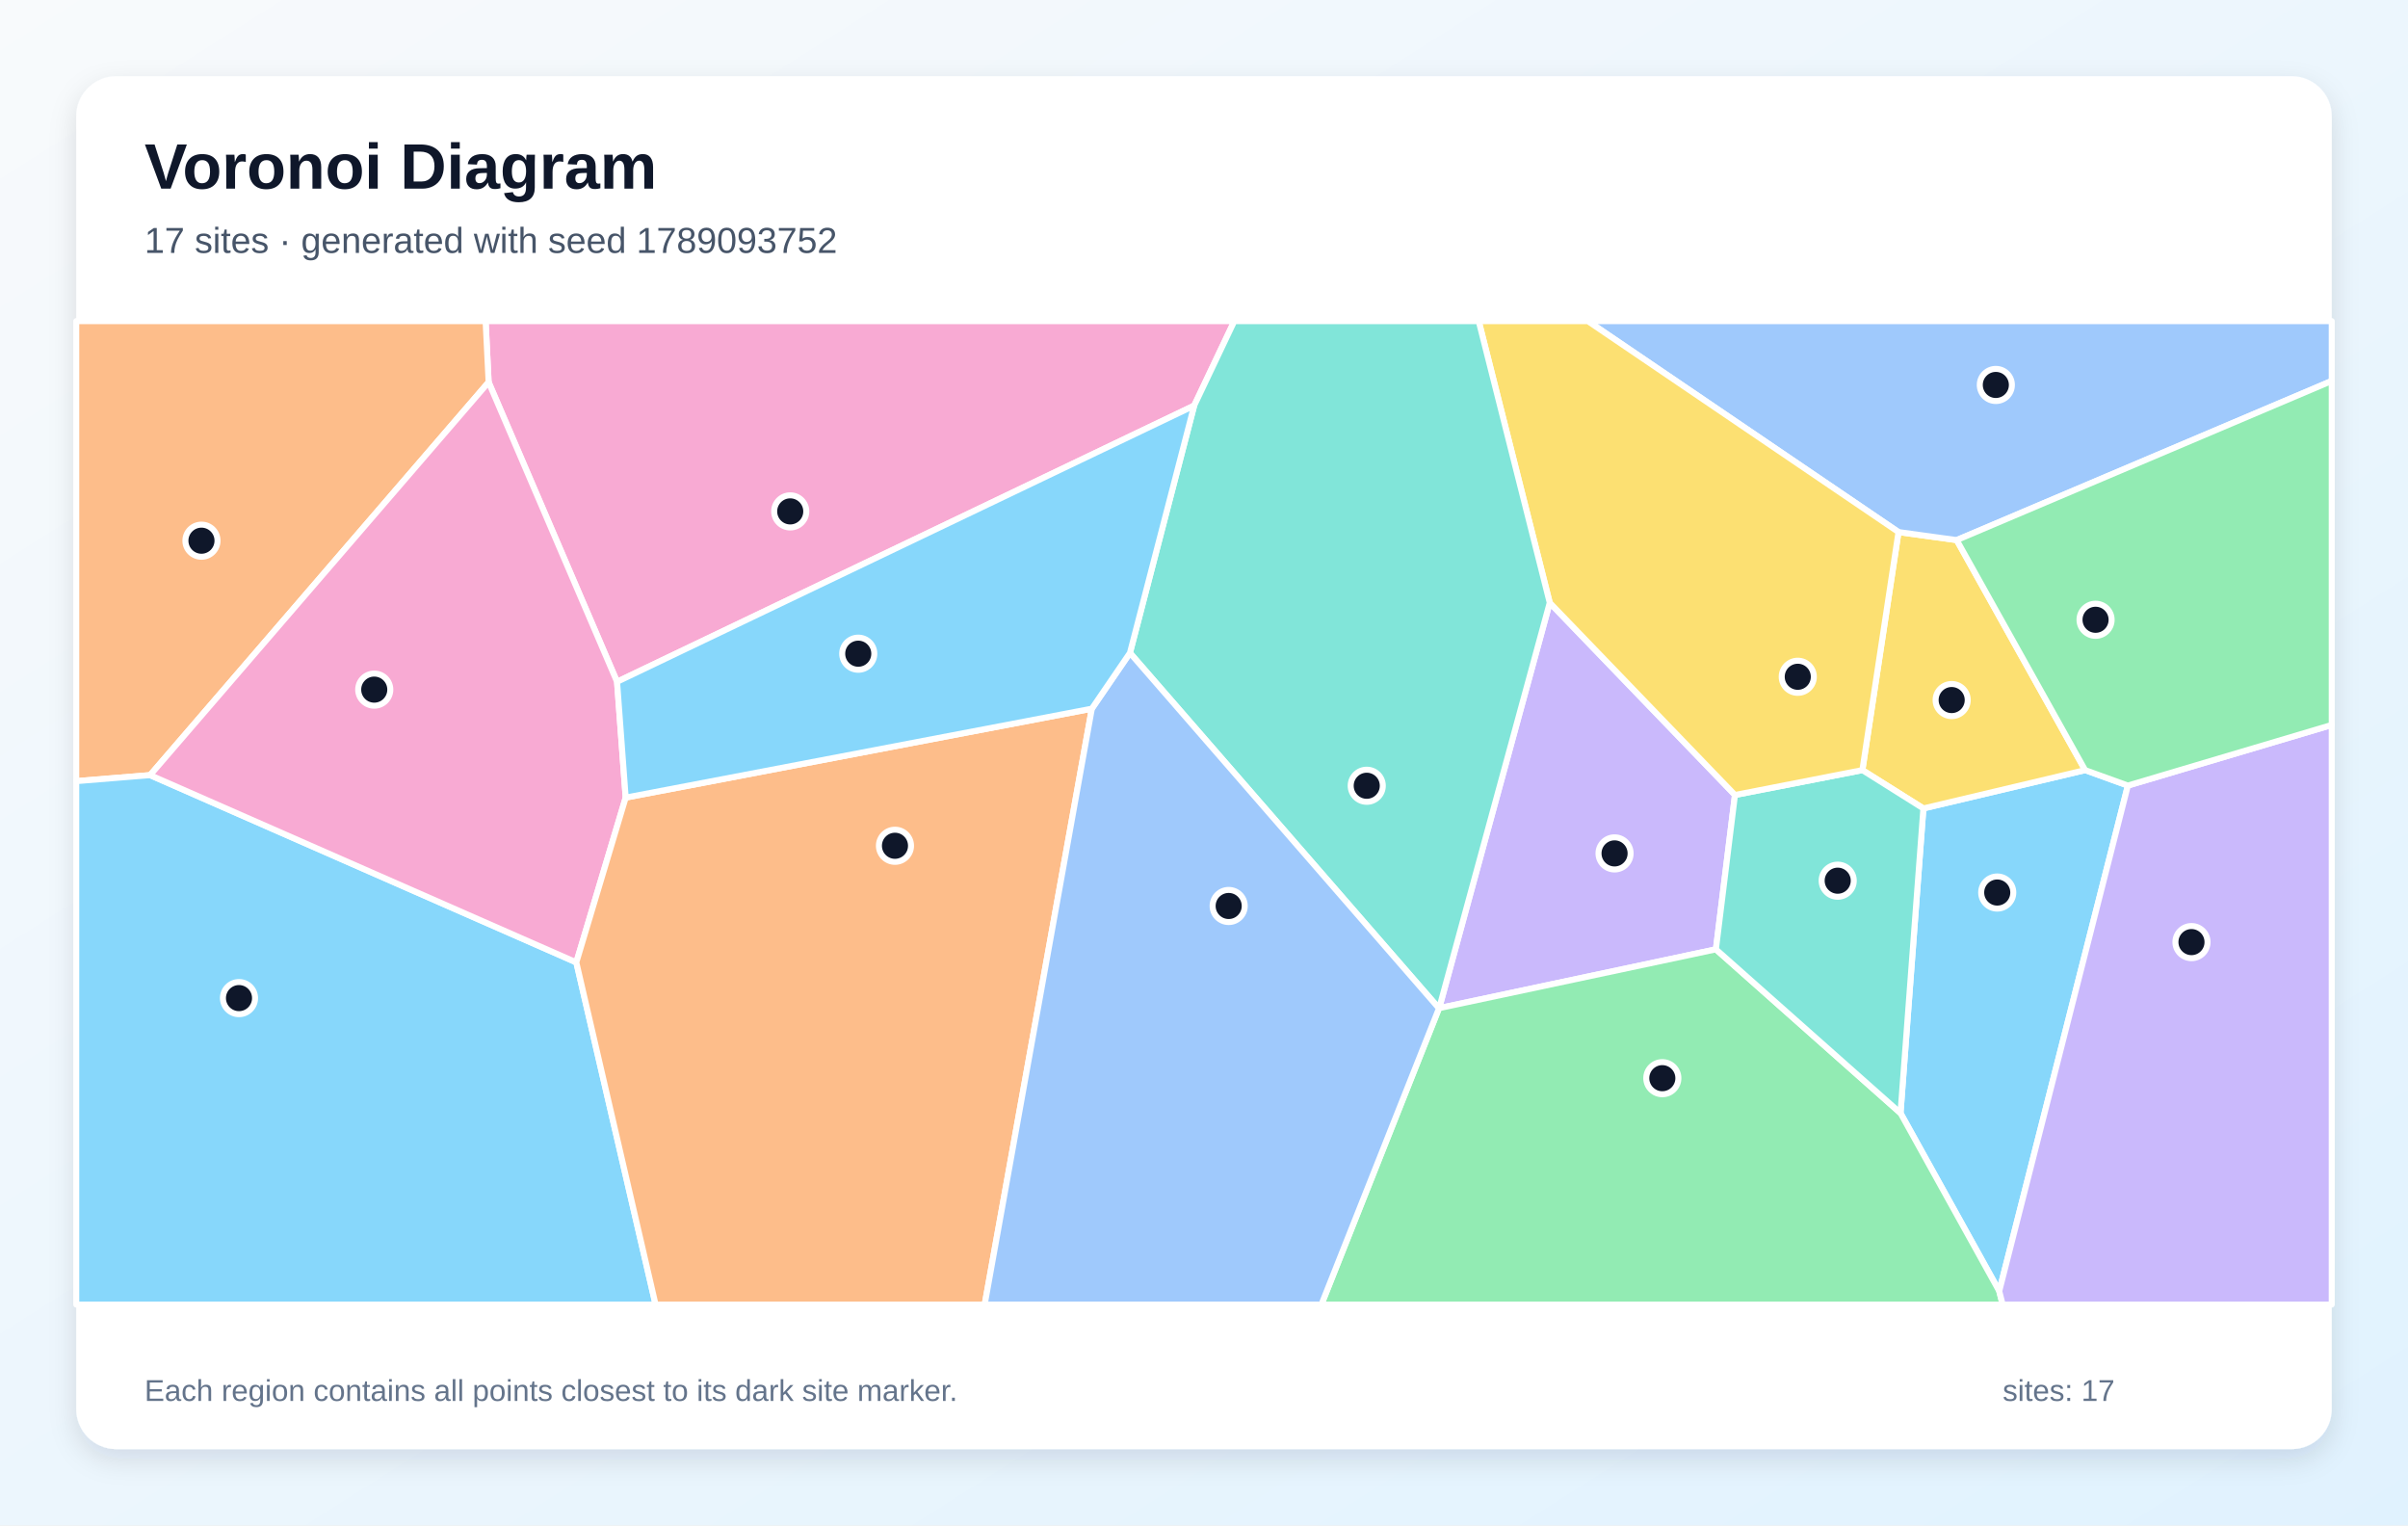
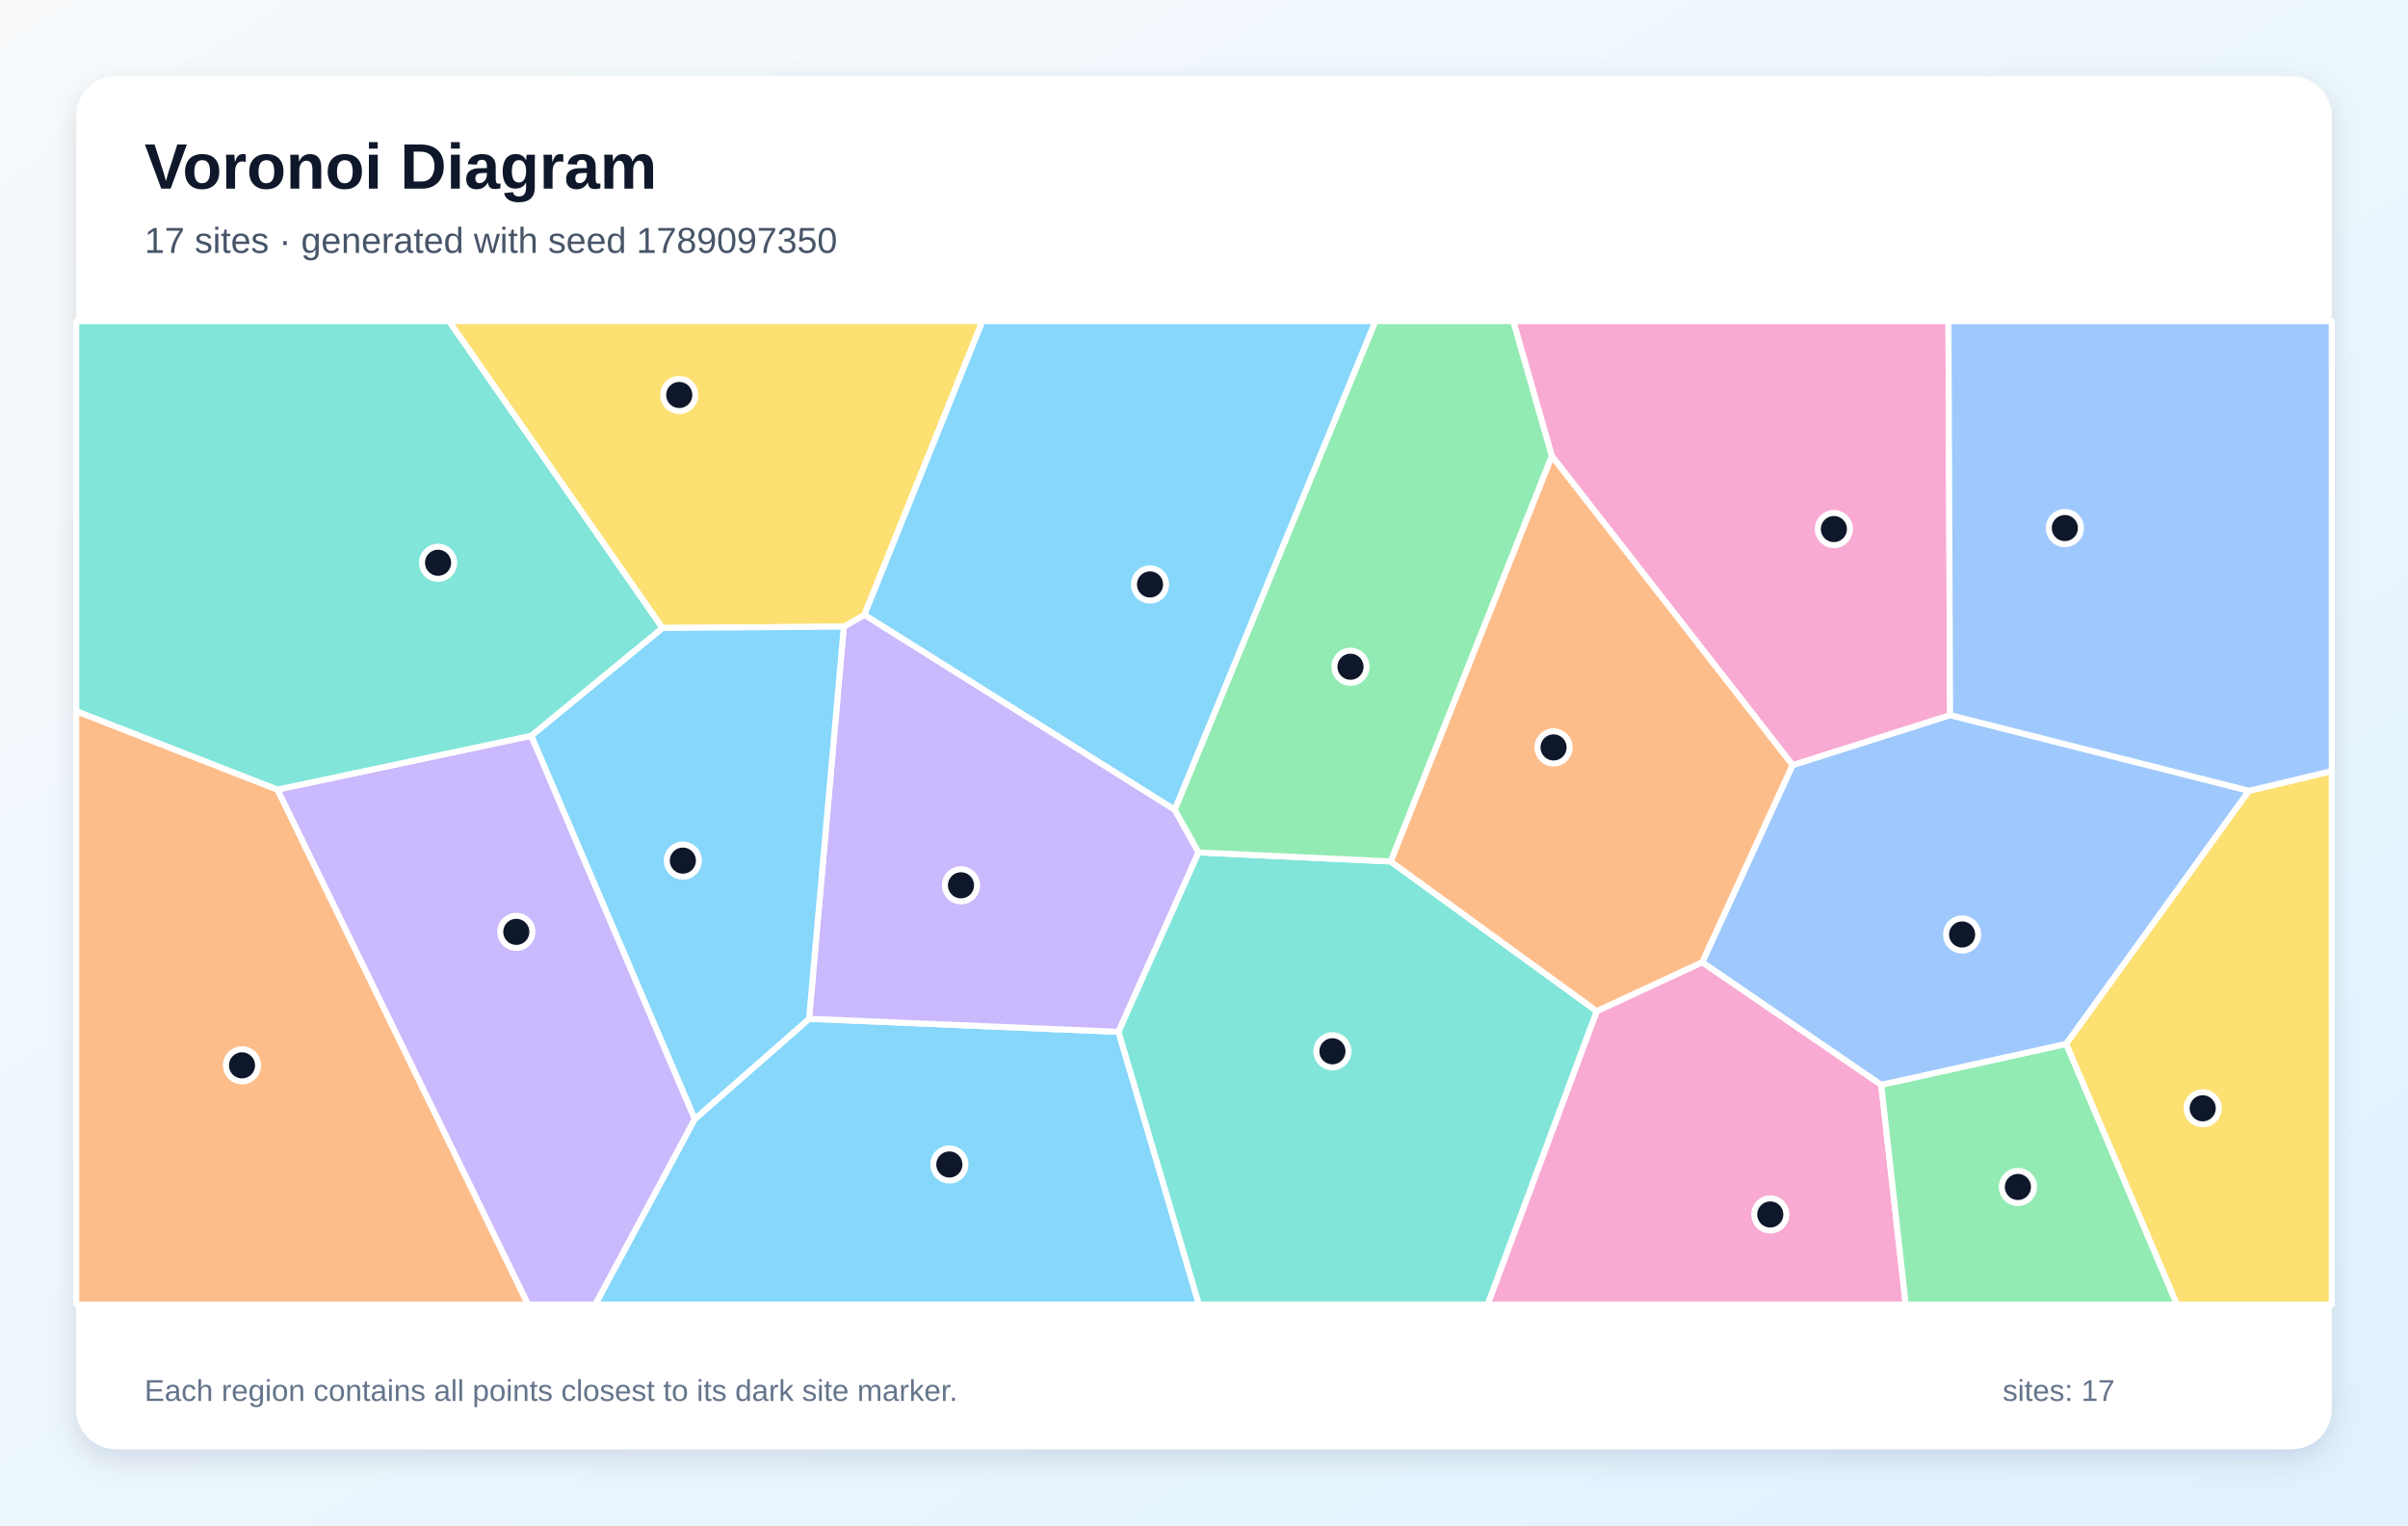
<svg xmlns="http://www.w3.org/2000/svg" width="1200" height="760" viewBox="0 0 1200 760" role="img" aria-labelledby="title description">
  <defs>
    <linearGradient id="background" x1="0" y1="0" x2="1" y2="1">
      <stop stop-color="#F8FAFC" />
      <stop offset="1" stop-color="#E0F2FE" />
    </linearGradient>
    <filter id="shadow" x="-10%" y="-10%" width="120%" height="120%">
      <feDropShadow dx="0" dy="5" stdDeviation="7" flood-color="#0F172A" flood-opacity=".12" />
    </filter>
  </defs>
  <rect width="1200" height="760" fill="url(#background)" />
  <rect x="38" y="38" width="1124" height="684" rx="20" fill="#FFFFFF" filter="url(#shadow)" />
  <g font-family="Arial, sans-serif">
    <text x="72" y="94" font-size="32" font-weight="700" fill="#0F172A">Voronoi Diagram</text>
-     <text x="72" y="126" font-size="18" fill="#475569">17 sites · generated with seed 1789093752</text>
+     <text x="72" y="126" font-size="18" fill="#475569">17 sites · generated with seed 1789097350</text>
  </g>
  <g stroke="#FFFFFF" stroke-width="3" stroke-linejoin="round">
-     <polygon points="1060.4,391.4 996.3,643.3 947.1,554.6 958.5,402.8 1039.1,383.7" fill="#38BDF8" fill-opacity="0.60" />
-     <polygon points="772.3,300.3 864.6,396.1 855.1,473.0 717.2,502.3" fill="#A78BFA" fill-opacity="0.60" />
-     <polygon points="595.1,202.1 307.5,339.7 243.5,190.4 242.0,160.0 615.1,160.0" fill="#F472B6" fill-opacity="0.60" />
-     <polygon points="74.8,386.2 38.0,389.2 38.0,160.0 242.0,160.0 243.5,190.4" fill="#FB923C" fill-opacity="0.60" />
-     <polygon points="1039.1,383.7 958.5,402.8 928.1,383.7 946.1,265.1 975.1,269.1" fill="#FACC15" fill-opacity="0.60" />
-     <polygon points="717.1,502.4 717.2,502.3 855.1,473.0 947.1,554.6 996.3,643.3 998.0,650.0 658.5,650.0" fill="#4ADE80" fill-opacity="0.60" />
-     <polygon points="855.1,473.0 864.6,396.1 928.1,383.7 958.5,402.8 947.1,554.6" fill="#2DD4BF" fill-opacity="0.60" />
-     <polygon points="975.1,269.1 946.1,265.1 791.3,160.0 1162.0,160.0 1162.0,189.8" fill="#60A5FA" fill-opacity="0.60" />
-     <polygon points="38.0,389.2 74.8,386.2 287.2,479.5 326.7,650.0 38.0,650.0" fill="#38BDF8" fill-opacity="0.60" />
-     <polygon points="996.3,643.3 1060.4,391.4 1162.0,361.2 1162.0,650.0 998.0,650.0" fill="#A78BFA" fill-opacity="0.60" />
-     <polygon points="311.8,397.4 287.2,479.5 74.8,386.2 243.5,190.4 307.5,339.7" fill="#F472B6" fill-opacity="0.60" />
-     <polygon points="287.2,479.5 311.8,397.4 544.1,353.1 490.7,650.0 326.7,650.0" fill="#FB923C" fill-opacity="0.60" />
-     <polygon points="864.6,396.1 772.3,300.3 736.9,160.0 791.3,160.0 946.1,265.1 928.1,383.7" fill="#FACC15" fill-opacity="0.60" />
-     <polygon points="1060.4,391.4 1039.1,383.7 975.1,269.1 1162.0,189.8 1162.0,361.2" fill="#4ADE80" fill-opacity="0.60" />
-     <polygon points="563.1,325.3 595.1,202.1 615.1,160.0 736.9,160.0 772.3,300.3 717.2,502.3 717.1,502.4" fill="#2DD4BF" fill-opacity="0.60" />
-     <polygon points="544.1,353.1 563.1,325.3 717.1,502.4 658.5,650.0 490.7,650.0" fill="#60A5FA" fill-opacity="0.60" />
-     <polygon points="563.1,325.3 544.1,353.1 311.8,397.4 307.5,339.7 595.1,202.1" fill="#38BDF8" fill-opacity="0.60" />
+     <polygon points="346.2,557.6 403.2,507.6 557.4,514.1 597.5,650.0 296.6,650.0" fill="#38BDF8" fill-opacity="0.60" />
+     <polygon points="585.4,403.4 597.3,424.7 557.4,514.1 403.2,507.6 420.5,312.2 430.8,306.3" fill="#A78BFA" fill-opacity="0.60" />
+     <polygon points="795.7,503.8 848.3,479.4 937.5,540.5 949.7,650.0 741.3,650.0" fill="#F472B6" fill-opacity="0.60" />
+     <polygon points="38.0,354.3 138.3,393.4 263.2,650.0 38.0,650.0" fill="#FB923C" fill-opacity="0.60" />
+     <polygon points="430.8,306.3 420.5,312.2 330.1,312.9 223.7,160.0 489.6,160.0" fill="#FACC15" fill-opacity="0.60" />
+     <polygon points="937.5,540.5 1029.7,520.1 1084.9,650.0 949.7,650.0" fill="#4ADE80" fill-opacity="0.60" />
+     <polygon points="557.4,514.1 597.3,424.7 693.0,429.2 795.7,503.8 741.3,650.0 597.5,650.0" fill="#2DD4BF" fill-opacity="0.60" />
+     <polygon points="1120.8,394.0 1029.7,520.1 937.5,540.5 848.3,479.4 893.3,381.2 971.8,356.3" fill="#60A5FA" fill-opacity="0.60" />
+     <polygon points="264.7,366.6 330.1,312.9 420.5,312.2 403.2,507.6 346.2,557.6" fill="#38BDF8" fill-opacity="0.60" />
+     <polygon points="138.3,393.4 264.7,366.6 346.2,557.6 296.6,650.0 263.2,650.0" fill="#A78BFA" fill-opacity="0.60" />
+     <polygon points="971.8,356.3 893.3,381.2 773.3,227.2 754.1,160.0 971.0,160.0" fill="#F472B6" fill-opacity="0.60" />
+     <polygon points="773.3,227.2 893.3,381.2 848.3,479.4 795.7,503.8 693.0,429.2" fill="#FB923C" fill-opacity="0.60" />
+     <polygon points="1029.7,520.1 1120.8,394.0 1162.0,384.2 1162.0,650.0 1084.9,650.0" fill="#FACC15" fill-opacity="0.60" />
+     <polygon points="773.3,227.2 693.0,429.2 597.3,424.7 585.4,403.4 685.4,160.0 754.1,160.0" fill="#4ADE80" fill-opacity="0.60" />
+     <polygon points="264.7,366.6 138.3,393.4 38.0,354.3 38.0,160.0 223.7,160.0 330.1,312.9" fill="#2DD4BF" fill-opacity="0.60" />
+     <polygon points="1120.8,394.0 971.8,356.3 971.0,160.0 1162.0,160.0 1162.0,384.2" fill="#60A5FA" fill-opacity="0.60" />
+     <polygon points="585.4,403.4 430.8,306.3 489.6,160.0 685.4,160.0" fill="#38BDF8" fill-opacity="0.60" />
  </g>
  <g>
-     <circle cx="995.3" cy="444.7" r="8" fill="#0F172A" stroke="#FFFFFF" stroke-width="3" />
-     <circle cx="804.6" cy="425.2" r="8" fill="#0F172A" stroke="#FFFFFF" stroke-width="3" />
-     <circle cx="393.8" cy="254.8" r="8" fill="#0F172A" stroke="#FFFFFF" stroke-width="3" />
-     <circle cx="100.4" cy="269.4" r="8" fill="#0F172A" stroke="#FFFFFF" stroke-width="3" />
-     <circle cx="972.6" cy="348.8" r="8" fill="#0F172A" stroke="#FFFFFF" stroke-width="3" />
-     <circle cx="828.4" cy="537.2" r="8" fill="#0F172A" stroke="#FFFFFF" stroke-width="3" />
-     <circle cx="915.8" cy="438.8" r="8" fill="#0F172A" stroke="#FFFFFF" stroke-width="3" />
-     <circle cx="994.6" cy="191.8" r="8" fill="#0F172A" stroke="#FFFFFF" stroke-width="3" />
-     <circle cx="119.1" cy="497.3" r="8" fill="#0F172A" stroke="#FFFFFF" stroke-width="3" />
-     <circle cx="1092.1" cy="469.4" r="8" fill="#0F172A" stroke="#FFFFFF" stroke-width="3" />
-     <circle cx="186.5" cy="343.6" r="8" fill="#0F172A" stroke="#FFFFFF" stroke-width="3" />
-     <circle cx="446.0" cy="421.4" r="8" fill="#0F172A" stroke="#FFFFFF" stroke-width="3" />
-     <circle cx="895.9" cy="337.2" r="8" fill="#0F172A" stroke="#FFFFFF" stroke-width="3" />
-     <circle cx="1044.3" cy="308.8" r="8" fill="#0F172A" stroke="#FFFFFF" stroke-width="3" />
-     <circle cx="681.1" cy="391.5" r="8" fill="#0F172A" stroke="#FFFFFF" stroke-width="3" />
-     <circle cx="612.3" cy="451.4" r="8" fill="#0F172A" stroke="#FFFFFF" stroke-width="3" />
-     <circle cx="427.7" cy="325.7" r="8" fill="#0F172A" stroke="#FFFFFF" stroke-width="3" />
+     <circle cx="473.1" cy="580.2" r="8" fill="#0F172A" stroke="#FFFFFF" stroke-width="3" />
+     <circle cx="478.9" cy="441.1" r="8" fill="#0F172A" stroke="#FFFFFF" stroke-width="3" />
+     <circle cx="882.2" cy="605.1" r="8" fill="#0F172A" stroke="#FFFFFF" stroke-width="3" />
+     <circle cx="120.6" cy="530.8" r="8" fill="#0F172A" stroke="#FFFFFF" stroke-width="3" />
+     <circle cx="338.5" cy="196.8" r="8" fill="#0F172A" stroke="#FFFFFF" stroke-width="3" />
+     <circle cx="1005.6" cy="591.4" r="8" fill="#0F172A" stroke="#FFFFFF" stroke-width="3" />
+     <circle cx="664.0" cy="523.8" r="8" fill="#0F172A" stroke="#FFFFFF" stroke-width="3" />
+     <circle cx="977.8" cy="465.6" r="8" fill="#0F172A" stroke="#FFFFFF" stroke-width="3" />
+     <circle cx="340.3" cy="428.8" r="8" fill="#0F172A" stroke="#FFFFFF" stroke-width="3" />
+     <circle cx="257.3" cy="464.3" r="8" fill="#0F172A" stroke="#FFFFFF" stroke-width="3" />
+     <circle cx="913.9" cy="263.6" r="8" fill="#0F172A" stroke="#FFFFFF" stroke-width="3" />
+     <circle cx="774.2" cy="372.4" r="8" fill="#0F172A" stroke="#FFFFFF" stroke-width="3" />
+     <circle cx="1097.7" cy="552.2" r="8" fill="#0F172A" stroke="#FFFFFF" stroke-width="3" />
+     <circle cx="673.0" cy="332.2" r="8" fill="#0F172A" stroke="#FFFFFF" stroke-width="3" />
+     <circle cx="218.3" cy="280.4" r="8" fill="#0F172A" stroke="#FFFFFF" stroke-width="3" />
+     <circle cx="1029.0" cy="263.1" r="8" fill="#0F172A" stroke="#FFFFFF" stroke-width="3" />
+     <circle cx="573.1" cy="291.2" r="8" fill="#0F172A" stroke="#FFFFFF" stroke-width="3" />
  </g>
  <g font-family="Arial, sans-serif" font-size="15" fill="#64748B">
    <text x="72" y="698">Each region contains all points closest to its dark site marker.</text>
    <text x="998" y="698">sites: 17</text>
  </g>
</svg>
